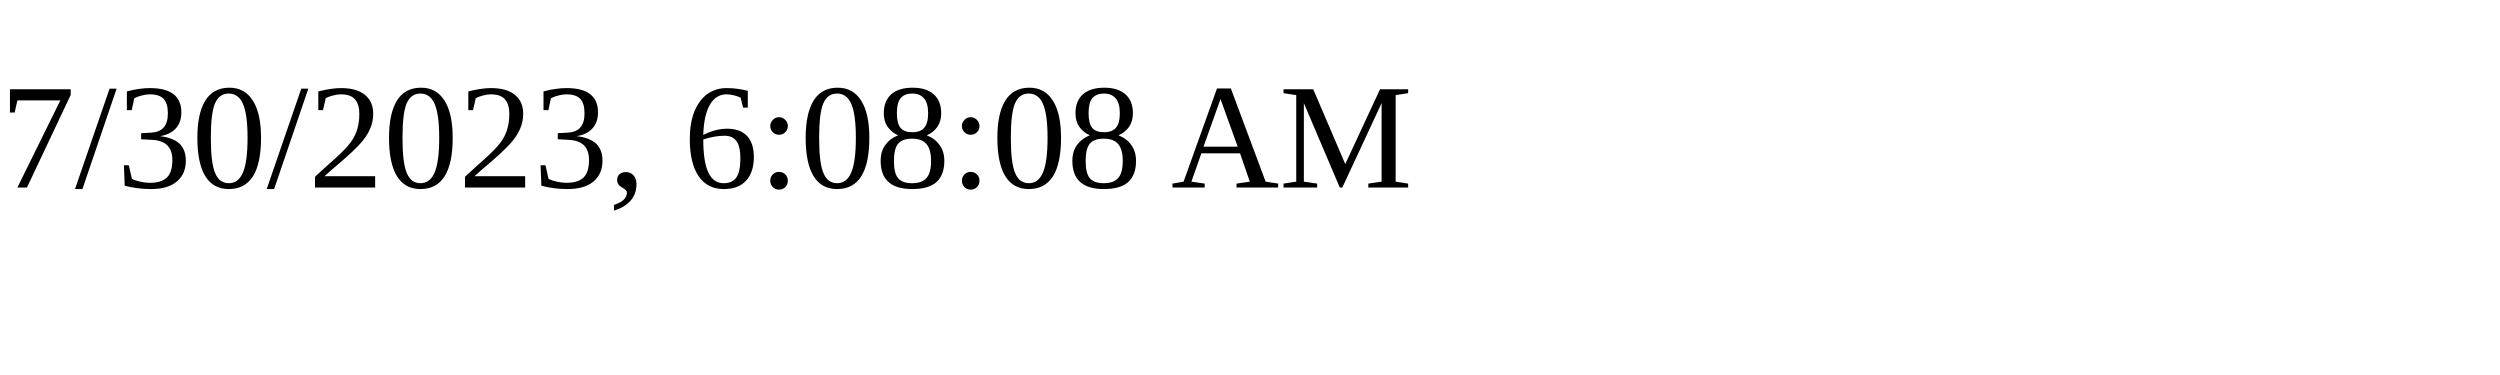
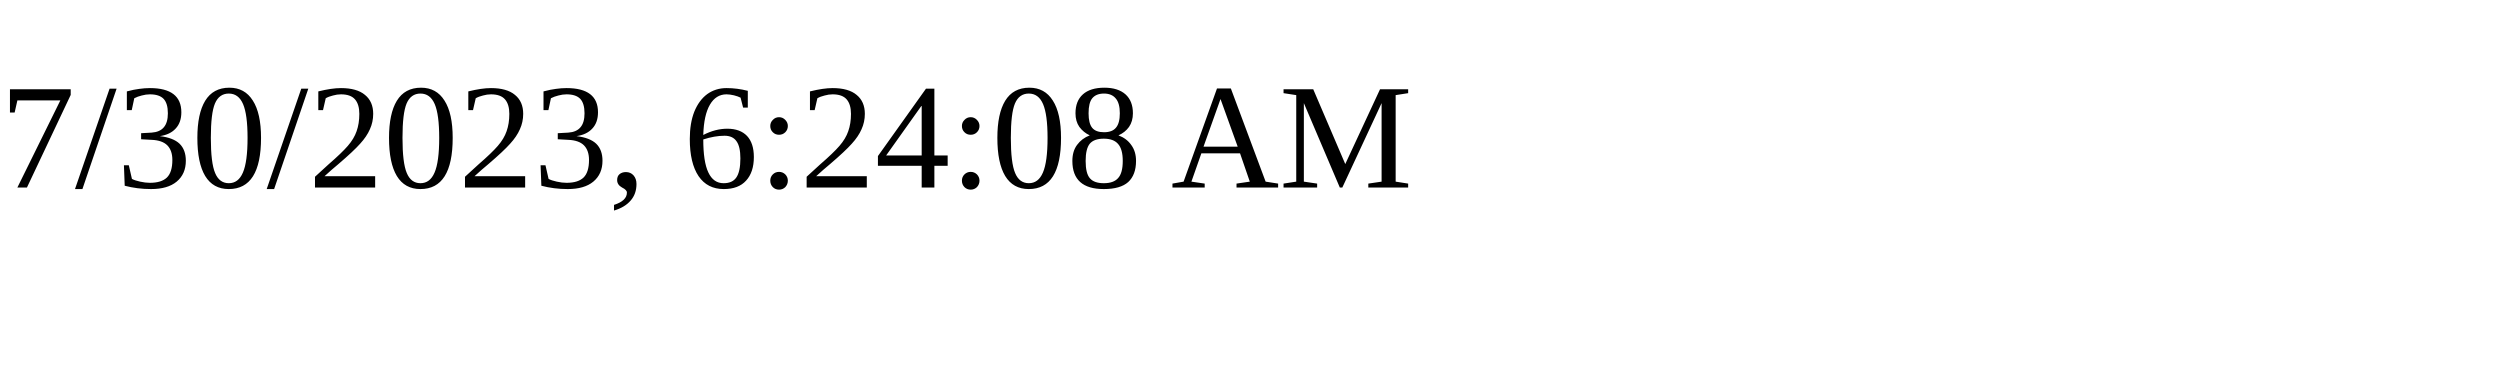
<svg xmlns="http://www.w3.org/2000/svg" height="30" width="200">
-   <text x="0" y="15">7/30/2023, 6:08:08 AM</text>
+   <text x="0" y="15">7/30/2023, 6:24:08 AM</text>
</svg>
